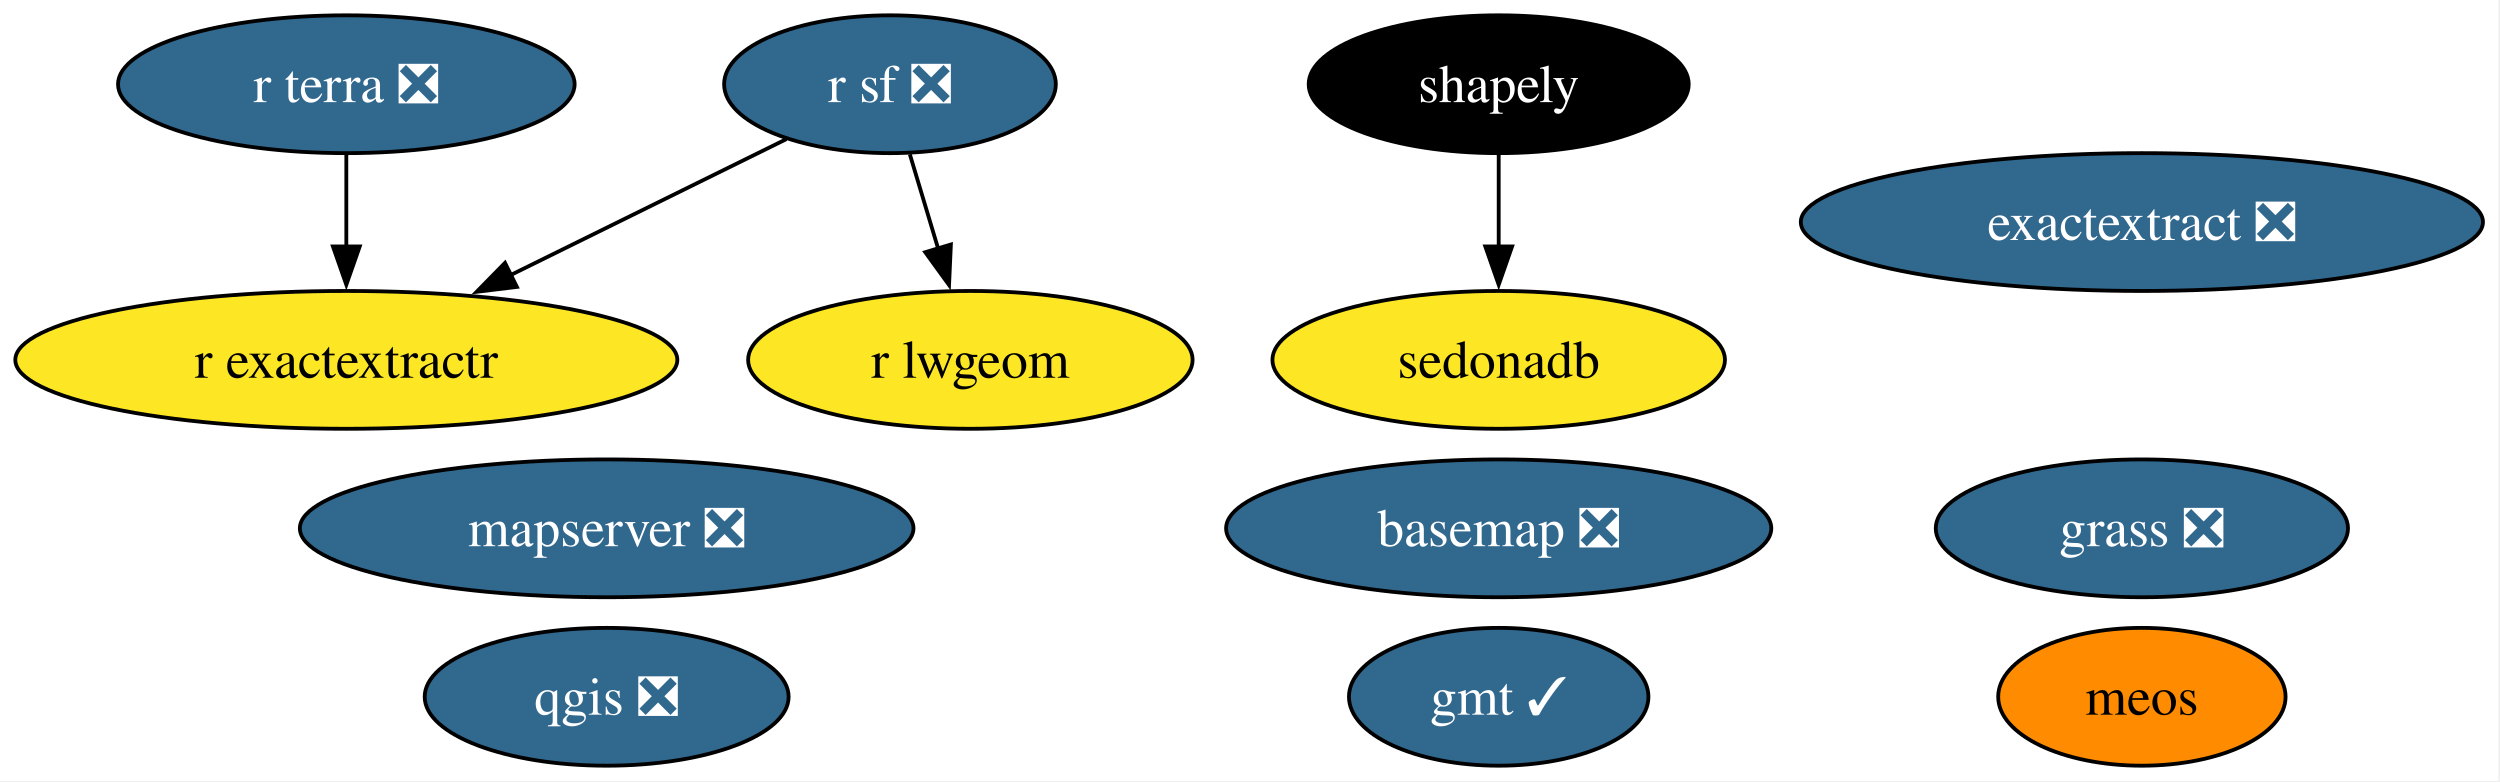
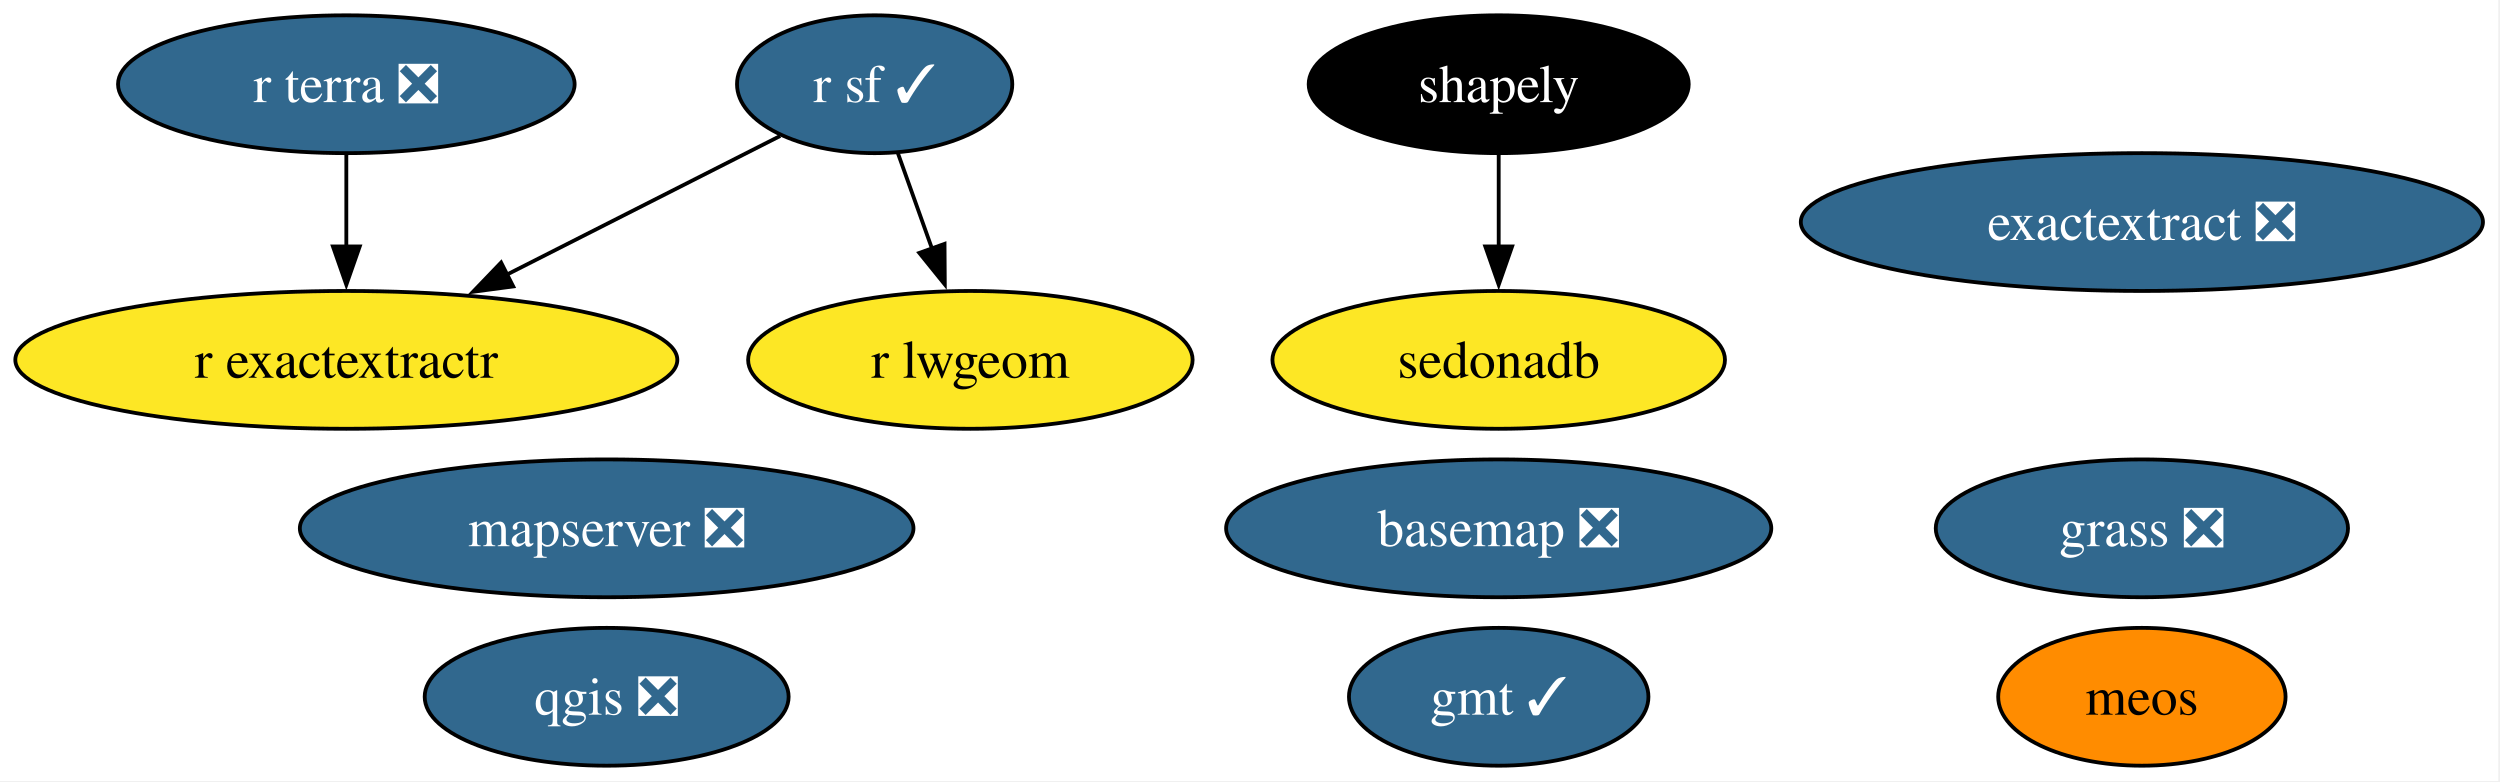
<svg xmlns="http://www.w3.org/2000/svg" xmlns:xlink="http://www.w3.org/1999/xlink" width="653pt" height="204pt" viewBox="0.00 0.00 653.00 204.00">
  <g id="graph0" class="graph" transform="scale(1 1) rotate(0) translate(4 200)">
    <polygon fill="white" stroke="none" points="-4,4 -4,-200 648.55,-200 648.55,4 -4,4" />
    <g id="node1" class="node">
      <g id="a_node1">
        <a xlink:href="https://github.com/conda-forge/basemap-feedstock/pull/158" xlink:title="basemap ❎">
          <ellipse fill="#31688e" stroke="black" cx="387.46" cy="-62" rx="71.2" ry="18" />
          <text xml:space="preserve" text-anchor="middle" x="387.46" y="-57.33" font-family="Times,serif" font-size="14.00" fill="white">basemap ❎</text>
        </a>
      </g>
    </g>
    <g id="node2" class="node">
      <g id="a_node2">
        <a xlink:href="https://github.com/conda-forge/exactextract-feedstock/pull/40" xlink:title="exactextract ❎">
          <ellipse fill="#31688e" stroke="black" cx="555.46" cy="-142" rx="89.09" ry="18" />
          <text xml:space="preserve" text-anchor="middle" x="555.46" y="-137.32" font-family="Times,serif" font-size="14.00" fill="white">exactextract ❎</text>
        </a>
      </g>
    </g>
    <g id="node3" class="node">
      <g id="a_node3">
        <a xlink:href="https://github.com/conda-forge/gmt-feedstock/pull/348" xlink:title="gmt ✓">
          <ellipse fill="#31688e" stroke="black" cx="387.46" cy="-18" rx="39.11" ry="18" />
          <text xml:space="preserve" text-anchor="middle" x="387.46" y="-13.32" font-family="Times,serif" font-size="14.00" fill="white">gmt ✓</text>
        </a>
      </g>
    </g>
    <g id="node4" class="node">
      <g id="a_node4">
        <a xlink:href="https://github.com/conda-forge/grass-feedstock/pull/19" xlink:title="grass ❎">
          <ellipse fill="#31688e" stroke="black" cx="555.46" cy="-62" rx="53.84" ry="18" />
          <text xml:space="preserve" text-anchor="middle" x="555.46" y="-57.33" font-family="Times,serif" font-size="14.00" fill="white">grass ❎</text>
        </a>
      </g>
    </g>
    <g id="node5" class="node">
      <g id="a_node5">
        <a xlink:href="https://github.com/conda-forge/mapserver-feedstock/pull/104" xlink:title="mapserver ❎">
          <ellipse fill="#31688e" stroke="black" cx="154.46" cy="-62" rx="80.14" ry="18" />
          <text xml:space="preserve" text-anchor="middle" x="154.46" y="-57.33" font-family="Times,serif" font-size="14.00" fill="white">mapserver ❎</text>
        </a>
      </g>
    </g>
    <g id="node6" class="node">
      <g id="a_node6">
        <a xlink:href="https://github.com/conda-forge/meos-feedstock" xlink:title="meos">
          <ellipse fill="#ff8c00" stroke="black" cx="555.46" cy="-18" rx="37.53" ry="18" />
          <text xml:space="preserve" text-anchor="middle" x="555.46" y="-13.32" font-family="Times,serif" font-size="14.00">meos</text>
        </a>
      </g>
    </g>
    <g id="node7" class="node">
      <g id="a_node7">
        <a xlink:href="https://github.com/conda-forge/qgis-feedstock/pull/623" xlink:title="qgis ❎">
          <ellipse fill="#31688e" stroke="black" cx="154.46" cy="-18" rx="47.53" ry="18" />
          <text xml:space="preserve" text-anchor="middle" x="154.46" y="-13.32" font-family="Times,serif" font-size="14.00" fill="white">qgis ❎</text>
        </a>
      </g>
    </g>
    <g id="node8" class="node">
      <g id="a_node8">
        <a xlink:href="https://github.com/conda-forge/r-exactextractr-feedstock" xlink:title="r exactextractr">
          <ellipse fill="#fde725" stroke="black" cx="86.46" cy="-106" rx="86.46" ry="18" />
          <text xml:space="preserve" text-anchor="middle" x="86.46" y="-101.33" font-family="Times,serif" font-size="14.00">r exactextractr</text>
        </a>
      </g>
    </g>
    <g id="node9" class="node">
      <g id="a_node9">
        <a xlink:href="https://github.com/conda-forge/r-lwgeom-feedstock" xlink:title="r lwgeom">
          <ellipse fill="#fde725" stroke="black" cx="249.46" cy="-106" rx="58.05" ry="18" />
          <text xml:space="preserve" text-anchor="middle" x="249.46" y="-101.33" font-family="Times,serif" font-size="14.00">r lwgeom</text>
        </a>
      </g>
    </g>
    <g id="node10" class="node">
      <g id="a_node10">
-         <a xlink:href="https://github.com/conda-forge/r-sf-feedstock/pull/165" xlink:title="r sf ❎">
-           <ellipse fill="#31688e" stroke="black" cx="228.46" cy="-178" rx="43.32" ry="18" />
-           <text xml:space="preserve" text-anchor="middle" x="228.46" y="-173.32" font-family="Times,serif" font-size="14.00" fill="white">r sf ❎</text>
+         <a xlink:href="https://github.com/conda-forge/r-sf-feedstock/pull/165" xlink:title="r sf ✓">
+           <ellipse fill="#31688e" stroke="black" cx="224.46" cy="-178" rx="35.95" ry="18" />
+           <text xml:space="preserve" text-anchor="middle" x="224.46" y="-173.32" font-family="Times,serif" font-size="14.00" fill="white">r sf ✓</text>
        </a>
      </g>
    </g>
    <g id="edge1" class="edge">
-       <path fill="none" stroke="black" d="M201.41,-163.67C181.02,-153.61 152.64,-139.62 129.18,-128.06" />
-       <polygon fill="black" stroke="black" points="131.01,-125.06 120.49,-123.78 127.91,-131.34 131.01,-125.06" />
+       <path fill="none" stroke="black" d="M199.79,-164.49C179.93,-154.41 151.58,-140.04 128.21,-128.18" />
+       <polygon fill="black" stroke="black" points="130.05,-125.19 119.55,-123.79 126.89,-131.43 130.05,-125.19" />
    </g>
    <g id="edge2" class="edge">
-       <path fill="none" stroke="black" d="M233.65,-159.7C235.89,-152.24 238.56,-143.32 241.07,-134.97" />
-       <polygon fill="black" stroke="black" points="244.37,-136.14 243.89,-125.55 237.67,-134.13 244.37,-136.14" />
+       <path fill="none" stroke="black" d="M230.51,-160.05C233.2,-152.52 236.44,-143.44 239.48,-134.94" />
+       <polygon fill="black" stroke="black" points="242.71,-136.3 242.78,-125.7 236.12,-133.94 242.71,-136.3" />
    </g>
    <g id="node11" class="node">
      <g id="a_node11">
        <a xlink:href="https://github.com/conda-forge/r-terra-feedstock/pull/149" xlink:title="r terra ❎">
          <ellipse fill="#31688e" stroke="black" cx="86.46" cy="-178" rx="59.63" ry="18" />
          <text xml:space="preserve" text-anchor="middle" x="86.46" y="-173.32" font-family="Times,serif" font-size="14.00" fill="white">r terra ❎</text>
        </a>
      </g>
    </g>
    <g id="edge3" class="edge">
      <path fill="none" stroke="black" d="M86.46,-159.7C86.46,-152.41 86.46,-143.73 86.46,-135.54" />
      <polygon fill="black" stroke="black" points="89.96,-135.62 86.46,-125.62 82.96,-135.62 89.96,-135.62" />
    </g>
    <g id="node12" class="node">
      <g id="a_node12">
        <a xlink:href="https://github.com/conda-forge/sedonadb-feedstock" xlink:title="sedonadb">
          <ellipse fill="#fde725" stroke="black" cx="387.46" cy="-106" rx="59.1" ry="18" />
          <text xml:space="preserve" text-anchor="middle" x="387.46" y="-101.33" font-family="Times,serif" font-size="14.00">sedonadb</text>
        </a>
      </g>
    </g>
    <g id="node13" class="node">
      <g id="a_node13">
        <a xlink:href="https://github.com/conda-forge/shapely-feedstock" xlink:title="shapely">
          <ellipse fill="#000000" stroke="black" cx="387.46" cy="-178" rx="49.63" ry="18" />
          <text xml:space="preserve" text-anchor="middle" x="387.46" y="-173.32" font-family="Times,serif" font-size="14.00" fill="white">shapely</text>
        </a>
      </g>
    </g>
    <g id="edge4" class="edge">
      <path fill="none" stroke="black" d="M387.46,-159.7C387.46,-152.41 387.46,-143.73 387.46,-135.54" />
      <polygon fill="black" stroke="black" points="390.96,-135.62 387.46,-125.62 383.96,-135.62 390.96,-135.62" />
    </g>
  </g>
</svg>
